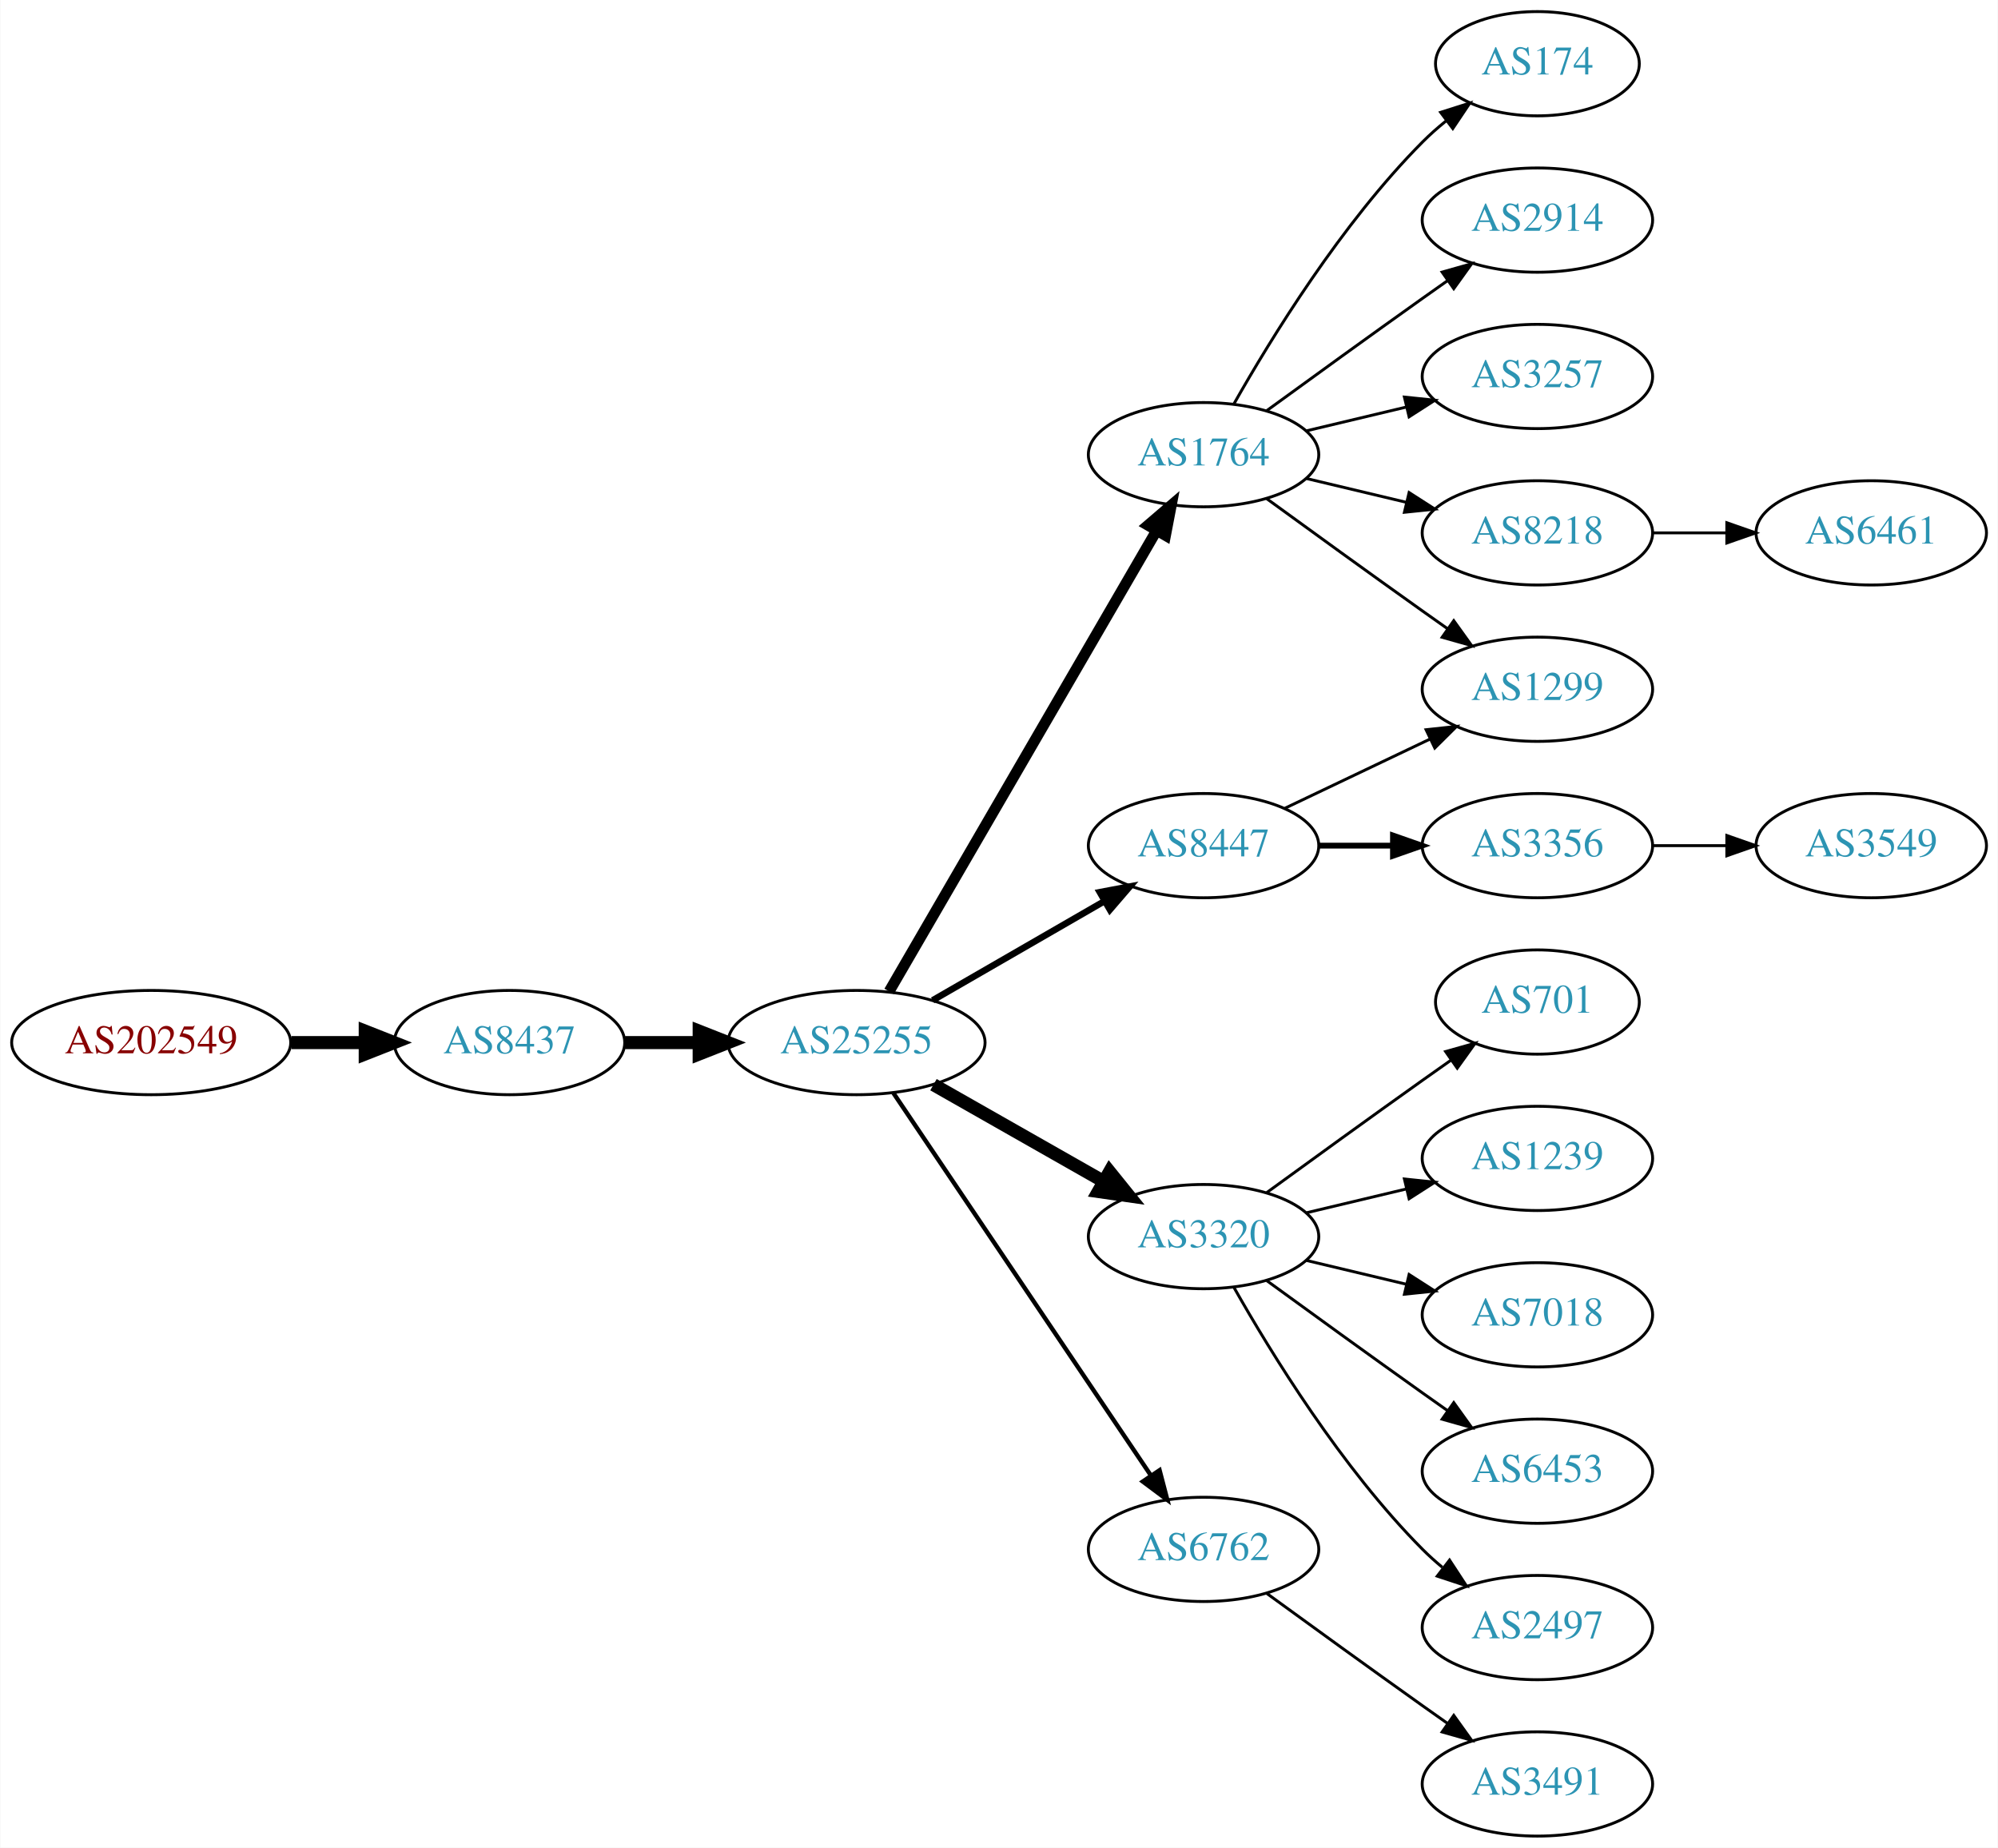
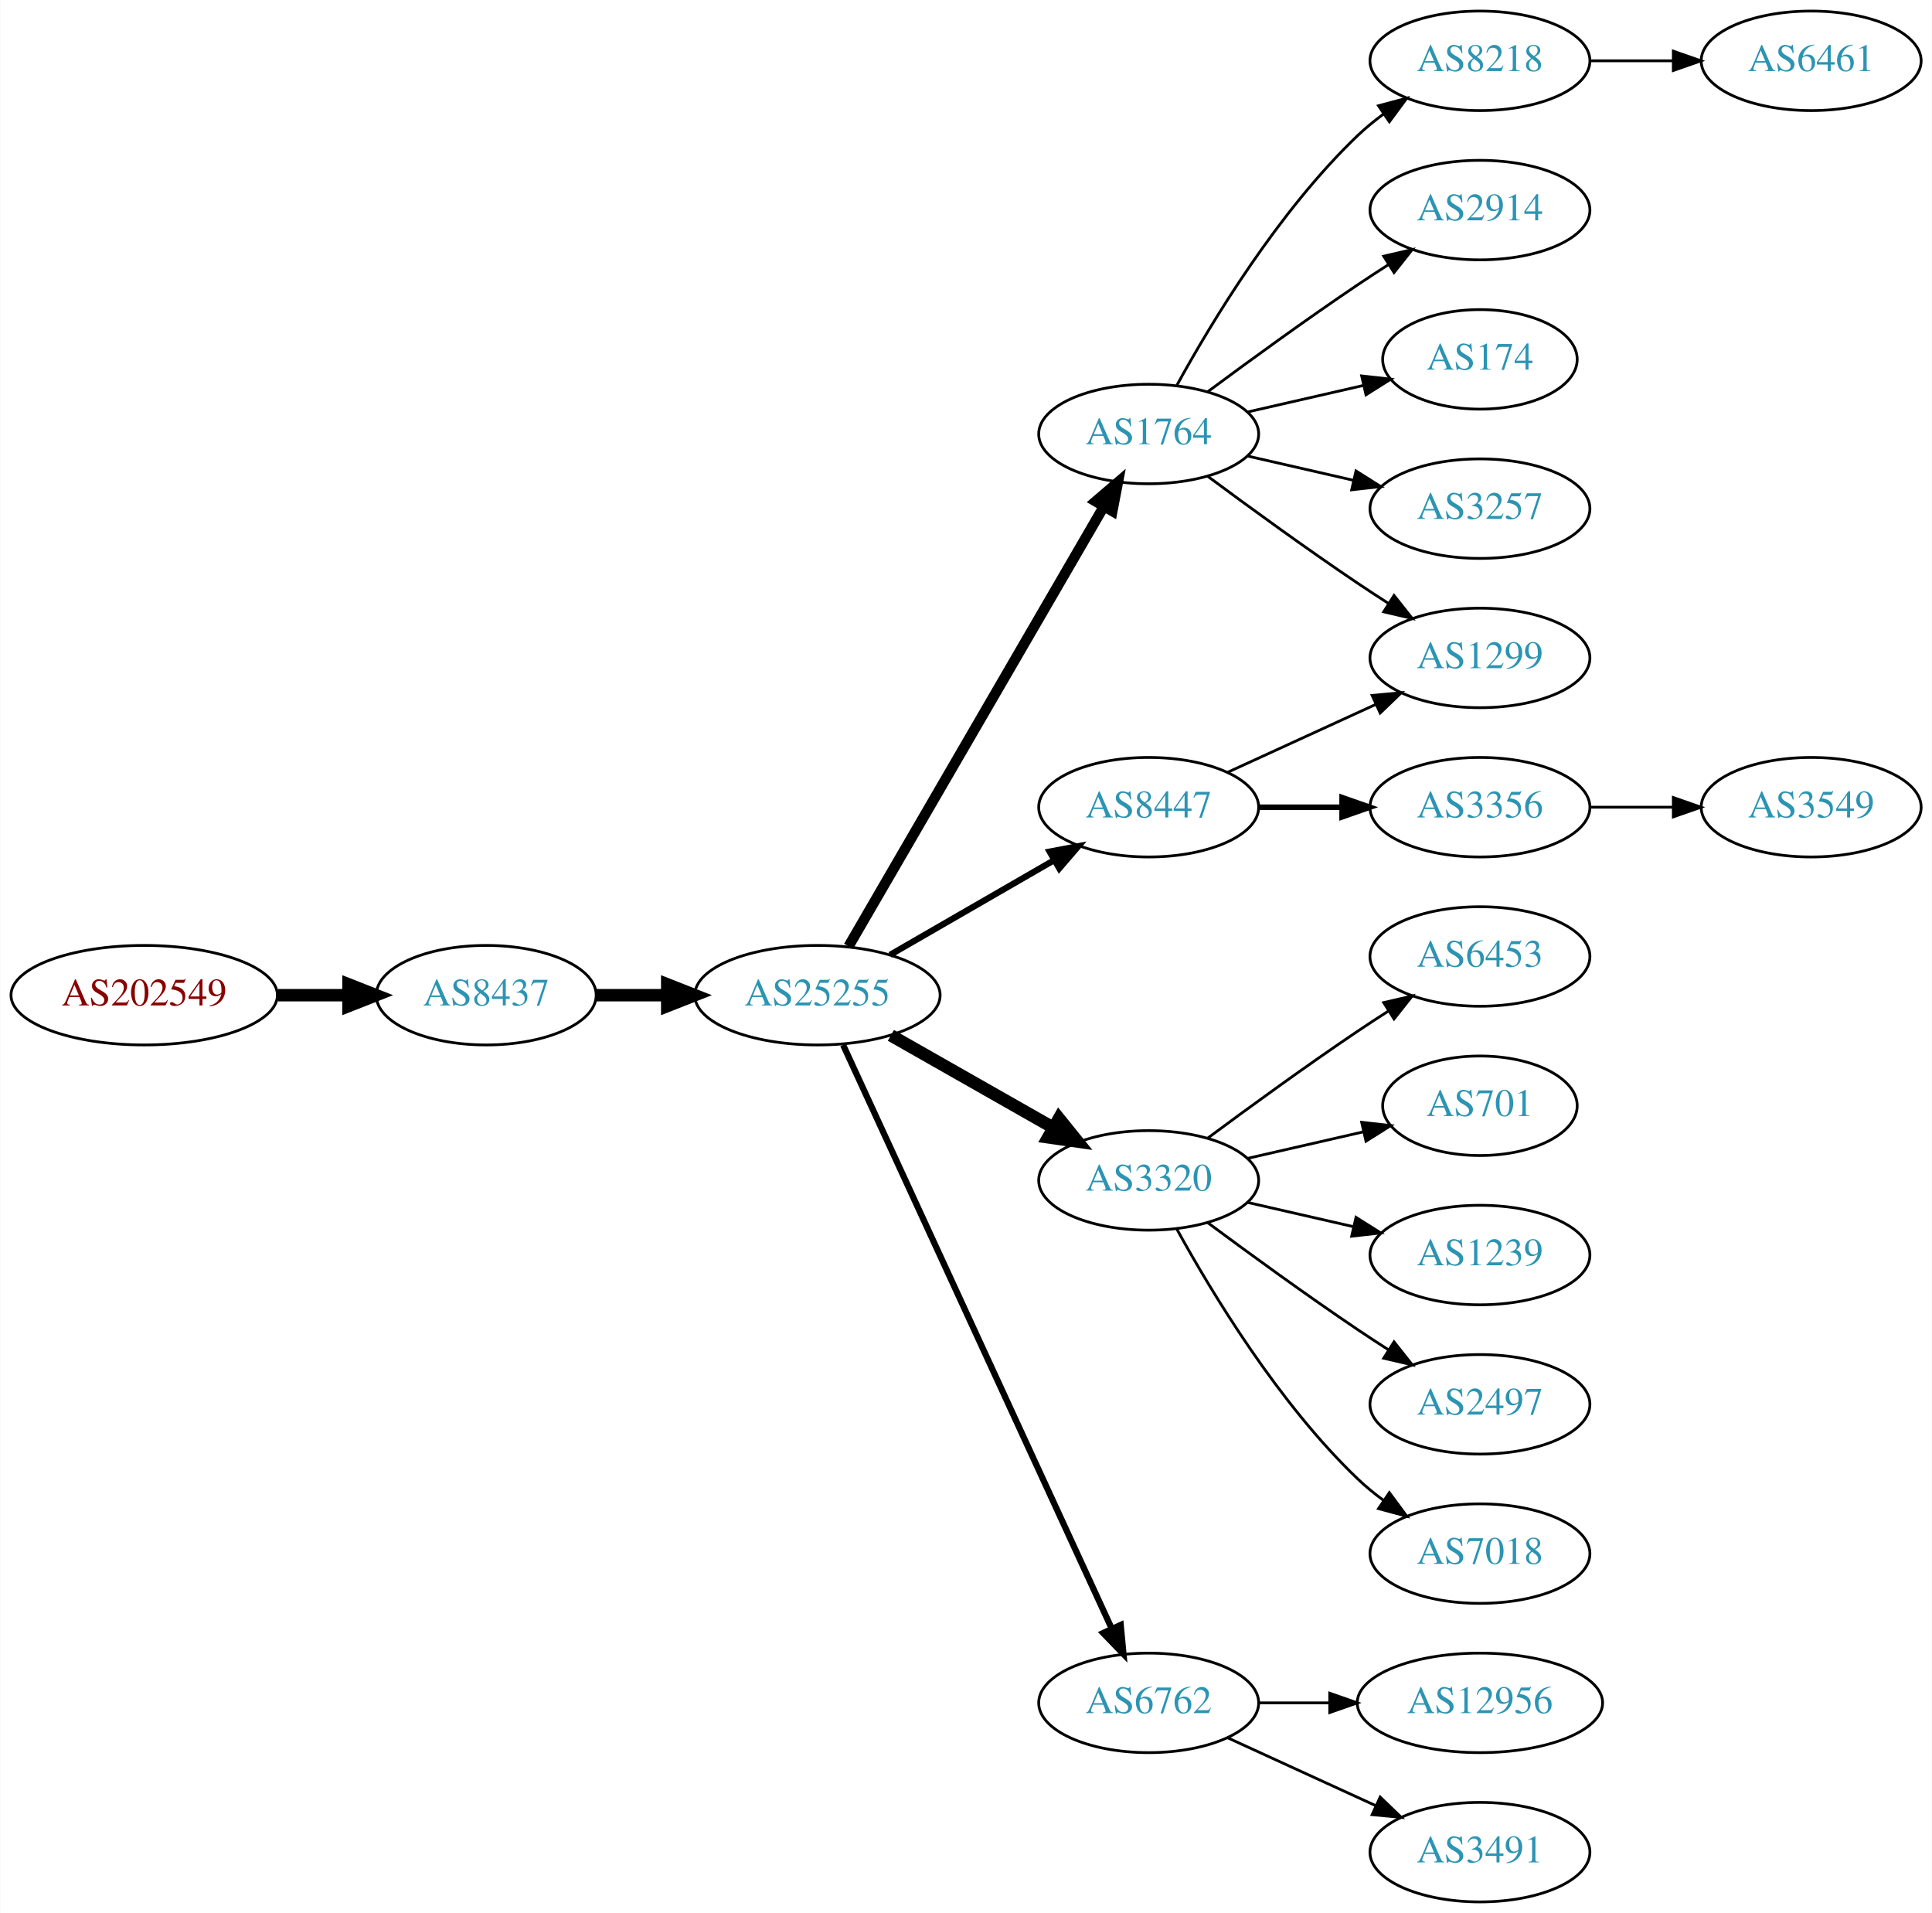
- <svg xmlns="http://www.w3.org/2000/svg" xmlns:xlink="http://www.w3.org/1999/xlink" width="690pt" height="638pt" viewBox="0.00 0.00 689.76 638.00">
-   <g id="graph0" class="graph" transform="scale(1 1) rotate(0) translate(4 634)">
-     <polygon fill="white" stroke="none" points="-4,4 -4,-634 685.755,-634 685.755,4 -4,4" />
+ <svg xmlns="http://www.w3.org/2000/svg" xmlns:xlink="http://www.w3.org/1999/xlink" width="699pt" height="692pt" viewBox="0.00 0.00 698.85 692.00">
+   <g id="graph0" class="graph" transform="scale(1 1) rotate(0) translate(4 688)">
+     <polygon fill="white" stroke="none" points="-4,4 -4,-688 694.855,-688 694.855,4 -4,4" />
    <g id="node1" class="node">
      <g id="a_node1">
        <a xlink:href="/asn/202549" xlink:title="AS202549 ~ Sattler AG [AT]">
-           <ellipse fill="#ffffff" stroke="black" cx="48.096" cy="-274" rx="48.192" ry="18" />
-           <text text-anchor="middle" x="48.096" y="-270.3" font-family="Times,serif" font-size="14.00" fill="#880000">AS202549</text>
+           <ellipse fill="#ffffff" stroke="black" cx="48.096" cy="-328" rx="48.192" ry="18" />
+           <text text-anchor="middle" x="48.096" y="-324.3" font-family="Times,serif" font-size="14.00" fill="#880000">AS202549</text>
        </a>
      </g>
    </g>
    <g id="node2" class="node">
      <g id="a_node2">
        <a xlink:href="/asn/8437" xlink:title="AS8437 ~ Hutchison Drei Austria GmbH [AT]">
-           <ellipse fill="#ffffff" stroke="black" cx="171.838" cy="-274" rx="39.794" ry="18" />
-           <text text-anchor="middle" x="171.838" y="-270.3" font-family="Times,serif" font-size="14.00" fill="#2c94b3">AS8437</text>
+           <ellipse fill="#ffffff" stroke="black" cx="171.838" cy="-328" rx="39.794" ry="18" />
+           <text text-anchor="middle" x="171.838" y="-324.3" font-family="Times,serif" font-size="14.00" fill="#2c94b3">AS8437</text>
        </a>
      </g>
    </g>
    <g id="edge1" class="edge">
-       <path fill="none" stroke="black" stroke-width="4.5" d="M96.513,-274C104.867,-274 113.577,-274 121.969,-274" />
-       <polygon fill="black" stroke="black" stroke-width="4.5" points="122.004,-277.938 132.004,-274 122.004,-270.063 122.004,-277.938" />
+       <path fill="none" stroke="black" stroke-width="4.5" d="M96.513,-328C104.867,-328 113.577,-328 121.969,-328" />
+       <polygon fill="black" stroke="black" stroke-width="4.5" points="122.004,-331.938 132.004,-328 122.004,-324.063 122.004,-331.938" />
    </g>
    <g id="node3" class="node">
      <g id="a_node3">
        <a xlink:href="/asn/25255" xlink:title="AS25255 ~ ==&gt; TELE2 AUSTRIA &lt;== [AT]">
-           <ellipse fill="#ffffff" stroke="black" cx="291.681" cy="-274" rx="44.393" ry="18" />
-           <text text-anchor="middle" x="291.681" y="-270.3" font-family="Times,serif" font-size="14.00" fill="#2c94b3">AS25255</text>
+           <ellipse fill="#ffffff" stroke="black" cx="291.681" cy="-328" rx="44.393" ry="18" />
+           <text text-anchor="middle" x="291.681" y="-324.3" font-family="Times,serif" font-size="14.00" fill="#2c94b3">AS25255</text>
        </a>
      </g>
    </g>
    <g id="edge2" class="edge">
-       <path fill="none" stroke="black" stroke-width="4.5" d="M211.751,-274C219.853,-274 228.528,-274 237.055,-274" />
-       <polygon fill="black" stroke="black" stroke-width="4.5" points="237.332,-277.938 247.332,-274 237.332,-270.063 237.332,-277.938" />
+       <path fill="none" stroke="black" stroke-width="4.5" d="M211.751,-328C219.853,-328 228.528,-328 237.055,-328" />
+       <polygon fill="black" stroke="black" stroke-width="4.5" points="237.332,-331.938 247.332,-328 237.332,-324.063 237.332,-331.938" />
    </g>
    <g id="node4" class="node">
      <g id="a_node4">
        <a xlink:href="/asn/1764" xlink:title="AS1764 ~ NEXTLAYER-AS [AT]">
-           <ellipse fill="#ffffff" stroke="black" cx="411.523" cy="-477" rx="39.794" ry="18" />
-           <text text-anchor="middle" x="411.523" y="-473.3" font-family="Times,serif" font-size="14.00" fill="#2c94b3">AS1764</text>
+           <ellipse fill="#ffffff" stroke="black" cx="411.523" cy="-531" rx="39.794" ry="18" />
+           <text text-anchor="middle" x="411.523" y="-527.3" font-family="Times,serif" font-size="14.00" fill="#2c94b3">AS1764</text>
        </a>
      </g>
    </g>
    <g id="edge3" class="edge">
-       <path fill="none" stroke="black" stroke-width="3.75" d="M302.932,-291.66C323.704,-327.442 370.852,-408.661 395.254,-450.697" />
-       <polygon fill="black" stroke="black" stroke-width="3.75" points="392.332,-452.634 400.379,-459.526 398.386,-449.12 392.332,-452.634" />
+       <path fill="none" stroke="black" stroke-width="3.75" d="M302.932,-345.66C323.704,-381.442 370.852,-462.661 395.254,-504.697" />
+       <polygon fill="black" stroke="black" stroke-width="3.75" points="392.332,-506.634 400.379,-513.526 398.386,-503.12 392.332,-506.634" />
    </g>
    <g id="node5" class="node">
      <g id="a_node5">
        <a xlink:href="/asn/3320" xlink:title="AS3320 ~ DTAG [DE]">
-           <ellipse fill="#ffffff" stroke="black" cx="411.523" cy="-207" rx="39.794" ry="18" />
-           <text text-anchor="middle" x="411.523" y="-203.3" font-family="Times,serif" font-size="14.00" fill="#2c94b3">AS3320</text>
+           <ellipse fill="#ffffff" stroke="black" cx="411.523" cy="-261" rx="39.794" ry="18" />
+           <text text-anchor="middle" x="411.523" y="-257.3" font-family="Times,serif" font-size="14.00" fill="#2c94b3">AS3320</text>
        </a>
      </g>
    </g>
    <g id="edge4" class="edge">
-       <path fill="none" stroke="black" stroke-width="4.5" d="M318.251,-259.462C335.47,-249.672 358.355,-236.66 377.026,-226.045" />
-       <polygon fill="black" stroke="black" stroke-width="4.5" points="379.063,-229.416 385.81,-221.05 375.171,-222.57 379.063,-229.416" />
+       <path fill="none" stroke="black" stroke-width="4.5" d="M318.251,-313.462C335.47,-303.672 358.355,-290.66 377.026,-280.045" />
+       <polygon fill="black" stroke="black" stroke-width="4.5" points="379.063,-283.416 385.81,-275.05 375.171,-276.57 379.063,-283.416" />
    </g>
    <g id="node6" class="node">
      <g id="a_node6">
        <a xlink:href="/asn/6762" xlink:title="AS6762 ~ TELECOM ITALIA SPARKLE S.p.A. [IT]">
-           <ellipse fill="#ffffff" stroke="black" cx="411.523" cy="-99" rx="39.794" ry="18" />
-           <text text-anchor="middle" x="411.523" y="-95.3" font-family="Times,serif" font-size="14.00" fill="#2c94b3">AS6762</text>
+           <ellipse fill="#ffffff" stroke="black" cx="411.523" cy="-72" rx="39.794" ry="18" />
+           <text text-anchor="middle" x="411.523" y="-68.3" font-family="Times,serif" font-size="14.00" fill="#2c94b3">AS6762</text>
        </a>
      </g>
    </g>
    <g id="edge5" class="edge">
-       <path fill="none" stroke="black" stroke-width="1.5" d="M304.411,-256.581C325.288,-225.578 368.976,-160.699 393.279,-124.608" />
-       <polygon fill="black" stroke="black" stroke-width="1.5" points="396.332,-126.341 399.014,-116.091 390.526,-122.431 396.332,-126.341" />
+       <path fill="none" stroke="black" stroke-width="2.25" d="M300.967,-309.999C321.343,-265.734 373.981,-151.383 398.109,-98.969" />
+       <polygon fill="black" stroke="black" stroke-width="2.25" points="401.4,-100.189 402.402,-89.642 395.041,-97.262 401.4,-100.189" />
    </g>
    <g id="node7" class="node">
      <g id="a_node7">
        <a xlink:href="/asn/8447" xlink:title="AS8447 ~ A1 Telekom Austria AG [AT]">
-           <ellipse fill="#ffffff" stroke="black" cx="411.523" cy="-342" rx="39.794" ry="18" />
-           <text text-anchor="middle" x="411.523" y="-338.3" font-family="Times,serif" font-size="14.00" fill="#2c94b3">AS8447</text>
+           <ellipse fill="#ffffff" stroke="black" cx="411.523" cy="-396" rx="39.794" ry="18" />
+           <text text-anchor="middle" x="411.523" y="-392.3" font-family="Times,serif" font-size="14.00" fill="#2c94b3">AS8447</text>
        </a>
      </g>
    </g>
    <g id="edge6" class="edge">
-       <path fill="none" stroke="black" stroke-width="2.25" d="M317.961,-288.588C335.28,-298.582 358.431,-311.941 377.247,-322.799" />
-       <polygon fill="black" stroke="black" stroke-width="2.25" points="375.681,-325.935 386.091,-327.902 379.179,-319.872 375.681,-325.935" />
+       <path fill="none" stroke="black" stroke-width="2.25" d="M317.961,-342.588C335.28,-352.582 358.431,-365.941 377.247,-376.799" />
+       <polygon fill="black" stroke="black" stroke-width="2.25" points="375.681,-379.935 386.091,-381.902 379.179,-373.872 375.681,-379.935" />
    </g>
    <g id="node8" class="node">
      <g id="a_node8">
-         <a xlink:href="/asn/174" xlink:title="AS174 ~ Cogent Communications [US]">
-           <ellipse fill="#ffffff" stroke="black" cx="526.816" cy="-612" rx="35.194" ry="18" />
-           <text text-anchor="middle" x="526.816" y="-608.3" font-family="Times,serif" font-size="14.00" fill="#2c94b3">AS174</text>
+         <a xlink:href="/asn/2914" xlink:title="AS2914 ~ NTT America, Inc. [US]">
+           <ellipse fill="#ffffff" stroke="black" cx="531.366" cy="-612" rx="39.794" ry="18" />
+           <text text-anchor="middle" x="531.366" y="-608.3" font-family="Times,serif" font-size="14.00" fill="#2c94b3">AS2914</text>
        </a>
      </g>
    </g>
    <g id="edge7" class="edge">
-       <path fill="none" stroke="black" d="M421.983,-494.49C434.765,-517.096 459.197,-556.886 487.17,-585 489.67,-587.513 492.43,-589.949 495.292,-592.261" />
-       <polygon fill="black" stroke="black" points="493.39,-595.21 503.489,-598.413 497.592,-589.611 493.39,-595.21" />
+       <path fill="none" stroke="black" d="M432.853,-546.277C447.716,-557.304 468.46,-572.407 487.17,-585 490.719,-587.389 494.469,-589.839 498.217,-592.242" />
+       <polygon fill="black" stroke="black" points="496.544,-595.325 506.866,-597.712 500.285,-589.409 496.544,-595.325" />
    </g>
    <g id="node9" class="node">
      <g id="a_node9">
-         <a xlink:href="/asn/2914" xlink:title="AS2914 ~ NTT America, Inc. [US]">
-           <ellipse fill="#ffffff" stroke="black" cx="526.816" cy="-558" rx="39.794" ry="18" />
-           <text text-anchor="middle" x="526.816" y="-554.3" font-family="Times,serif" font-size="14.00" fill="#2c94b3">AS2914</text>
+         <a xlink:href="/asn/174" xlink:title="AS174 ~ Cogent Communications [US]">
+           <ellipse fill="#ffffff" stroke="black" cx="531.366" cy="-558" rx="35.194" ry="18" />
+           <text text-anchor="middle" x="531.366" y="-554.3" font-family="Times,serif" font-size="14.00" fill="#2c94b3">AS174</text>
        </a>
      </g>
    </g>
    <g id="edge8" class="edge">
-       <path fill="none" stroke="black" d="M433.371,-492.222C448.305,-503.091 468.919,-518.025 487.17,-531 489.99,-533.005 492.933,-535.085 495.881,-537.159" />
-       <polygon fill="black" stroke="black" points="493.908,-540.05 504.106,-542.926 497.927,-534.319 493.908,-540.05" />
+       <path fill="none" stroke="black" d="M447.242,-538.955C460.335,-541.955 475.357,-545.396 488.998,-548.522" />
+       <polygon fill="black" stroke="black" points="488.576,-552.016 499.105,-550.838 490.139,-545.193 488.576,-552.016" />
    </g>
    <g id="node10" class="node">
      <g id="a_node10">
-         <a xlink:href="/asn/1299" xlink:title="AS1299 ~ Telia Carrier [EU]">
-           <ellipse fill="#ffffff" stroke="black" cx="526.816" cy="-396" rx="39.794" ry="18" />
-           <text text-anchor="middle" x="526.816" y="-392.3" font-family="Times,serif" font-size="14.00" fill="#2c94b3">AS1299</text>
+         <a xlink:href="/asn/3257" xlink:title="AS3257 ~ GTT [DE]">
+           <ellipse fill="#ffffff" stroke="black" cx="531.366" cy="-504" rx="39.794" ry="18" />
+           <text text-anchor="middle" x="531.366" y="-500.3" font-family="Times,serif" font-size="14.00" fill="#2c94b3">AS3257</text>
        </a>
      </g>
    </g>
    <g id="edge9" class="edge">
-       <path fill="none" stroke="black" d="M433.371,-461.778C448.305,-450.909 468.919,-435.975 487.17,-423 489.99,-420.995 492.933,-418.915 495.881,-416.841" />
-       <polygon fill="black" stroke="black" points="497.927,-419.681 504.106,-411.074 493.908,-413.95 497.927,-419.681" />
+       <path fill="none" stroke="black" d="M447.242,-523.045C459.242,-520.296 472.863,-517.175 485.556,-514.267" />
+       <polygon fill="black" stroke="black" points="486.522,-517.636 495.487,-511.991 484.958,-510.813 486.522,-517.636" />
    </g>
    <g id="node11" class="node">
      <g id="a_node11">
-         <a xlink:href="/asn/3257" xlink:title="AS3257 ~ GTT [DE]">
-           <ellipse fill="#ffffff" stroke="black" cx="526.816" cy="-504" rx="39.794" ry="18" />
-           <text text-anchor="middle" x="526.816" y="-500.3" font-family="Times,serif" font-size="14.00" fill="#2c94b3">AS3257</text>
+         <a xlink:href="/asn/1299" xlink:title="AS1299 ~ Telia Carrier [EU]">
+           <ellipse fill="#ffffff" stroke="black" cx="531.366" cy="-450" rx="39.794" ry="18" />
+           <text text-anchor="middle" x="531.366" y="-446.3" font-family="Times,serif" font-size="14.00" fill="#2c94b3">AS1299</text>
        </a>
      </g>
    </g>
    <g id="edge10" class="edge">
-       <path fill="none" stroke="black" d="M447.13,-485.248C458.002,-487.838 470.156,-490.735 481.598,-493.462" />
-       <polygon fill="black" stroke="black" points="480.882,-496.889 491.421,-495.803 482.505,-490.08 480.882,-496.889" />
+       <path fill="none" stroke="black" d="M432.853,-515.723C447.716,-504.696 468.46,-489.593 487.17,-477 490.719,-474.611 494.469,-472.161 498.217,-469.758" />
+       <polygon fill="black" stroke="black" points="500.285,-472.591 506.866,-464.288 496.544,-466.675 500.285,-472.591" />
    </g>
    <g id="node12" class="node">
      <g id="a_node12">
        <a xlink:href="/asn/8218" xlink:title="AS8218 ~ legacy Neotelecoms [FR]">
-           <ellipse fill="#ffffff" stroke="black" cx="526.816" cy="-450" rx="39.794" ry="18" />
-           <text text-anchor="middle" x="526.816" y="-446.3" font-family="Times,serif" font-size="14.00" fill="#2c94b3">AS8218</text>
+           <ellipse fill="#ffffff" stroke="black" cx="531.366" cy="-666" rx="39.794" ry="18" />
+           <text text-anchor="middle" x="531.366" y="-662.3" font-family="Times,serif" font-size="14.00" fill="#2c94b3">AS8218</text>
        </a>
      </g>
    </g>
    <g id="edge11" class="edge">
-       <path fill="none" stroke="black" d="M447.13,-468.752C458.002,-466.162 470.156,-463.265 481.598,-460.538" />
-       <polygon fill="black" stroke="black" points="482.505,-463.92 491.421,-458.197 480.882,-457.111 482.505,-463.92" />
+       <path fill="none" stroke="black" d="M421.764,-548.713C434.31,-571.561 458.487,-611.611 487.17,-639 490.038,-641.739 493.227,-644.347 496.536,-646.785" />
+       <polygon fill="black" stroke="black" points="494.659,-649.742 504.895,-652.477 498.599,-643.956 494.659,-649.742" />
    </g>
    <g id="node13" class="node">
      <g id="a_node13">
-         <a xlink:href="/asn/7018" xlink:title="AS7018 ~ AT&amp;T Services, Inc. [US]">
-           <ellipse fill="#ffffff" stroke="black" cx="526.816" cy="-180" rx="39.794" ry="18" />
-           <text text-anchor="middle" x="526.816" y="-176.3" font-family="Times,serif" font-size="14.00" fill="#2c94b3">AS7018</text>
+         <a xlink:href="/asn/2497" xlink:title="AS2497 ~ Internet Initiative Japan Inc. [JP]">
+           <ellipse fill="#ffffff" stroke="black" cx="531.366" cy="-180" rx="39.794" ry="18" />
+           <text text-anchor="middle" x="531.366" y="-176.3" font-family="Times,serif" font-size="14.00" fill="#2c94b3">AS2497</text>
        </a>
      </g>
    </g>
    <g id="edge12" class="edge">
-       <path fill="none" stroke="black" d="M447.13,-198.752C458.002,-196.162 470.156,-193.265 481.598,-190.538" />
-       <polygon fill="black" stroke="black" points="482.505,-193.92 491.421,-188.197 480.882,-187.111 482.505,-193.92" />
+       <path fill="none" stroke="black" d="M432.853,-245.723C447.716,-234.696 468.46,-219.593 487.17,-207 490.719,-204.611 494.469,-202.161 498.217,-199.758" />
+       <polygon fill="black" stroke="black" points="500.285,-202.591 506.866,-194.288 496.544,-196.675 500.285,-202.591" />
    </g>
    <g id="node14" class="node">
      <g id="a_node14">
-         <a xlink:href="/asn/6453" xlink:title="AS6453 ~ TATA COMMUNICATIONS (AMERICA) INC [US]">
-           <ellipse fill="#ffffff" stroke="black" cx="526.816" cy="-126" rx="39.794" ry="18" />
-           <text text-anchor="middle" x="526.816" y="-122.3" font-family="Times,serif" font-size="14.00" fill="#2c94b3">AS6453</text>
+         <a xlink:href="/asn/7018" xlink:title="AS7018 ~ AT&amp;T Services, Inc. [US]">
+           <ellipse fill="#ffffff" stroke="black" cx="531.366" cy="-126" rx="39.794" ry="18" />
+           <text text-anchor="middle" x="531.366" y="-122.3" font-family="Times,serif" font-size="14.00" fill="#2c94b3">AS7018</text>
        </a>
      </g>
    </g>
    <g id="edge13" class="edge">
-       <path fill="none" stroke="black" d="M433.371,-191.778C448.305,-180.909 468.919,-165.975 487.17,-153 489.99,-150.995 492.933,-148.915 495.881,-146.841" />
-       <polygon fill="black" stroke="black" points="497.927,-149.681 504.106,-141.074 493.908,-143.95 497.927,-149.681" />
+       <path fill="none" stroke="black" d="M421.764,-243.287C434.31,-220.439 458.487,-180.389 487.17,-153 490.038,-150.261 493.227,-147.653 496.536,-145.215" />
+       <polygon fill="black" stroke="black" points="498.599,-148.044 504.895,-139.523 494.659,-142.258 498.599,-148.044" />
    </g>
    <g id="node15" class="node">
      <g id="a_node15">
-         <a xlink:href="/asn/2497" xlink:title="AS2497 ~ Internet Initiative Japan Inc. [JP]">
-           <ellipse fill="#ffffff" stroke="black" cx="526.816" cy="-72" rx="39.794" ry="18" />
-           <text text-anchor="middle" x="526.816" y="-68.3" font-family="Times,serif" font-size="14.00" fill="#2c94b3">AS2497</text>
+         <a xlink:href="/asn/6453" xlink:title="AS6453 ~ TATA COMMUNICATIONS (AMERICA) INC [US]">
+           <ellipse fill="#ffffff" stroke="black" cx="531.366" cy="-342" rx="39.794" ry="18" />
+           <text text-anchor="middle" x="531.366" y="-338.3" font-family="Times,serif" font-size="14.00" fill="#2c94b3">AS6453</text>
        </a>
      </g>
    </g>
    <g id="edge14" class="edge">
-       <path fill="none" stroke="black" d="M421.983,-189.51C434.765,-166.904 459.197,-127.114 487.17,-99 489.28,-96.879 491.576,-94.812 493.962,-92.829" />
-       <polygon fill="black" stroke="black" points="496.477,-95.31 502.277,-86.444 492.214,-89.758 496.477,-95.31" />
+       <path fill="none" stroke="black" d="M432.853,-276.277C447.716,-287.304 468.46,-302.407 487.17,-315 490.719,-317.389 494.469,-319.839 498.217,-322.242" />
+       <polygon fill="black" stroke="black" points="496.544,-325.325 506.866,-327.712 500.285,-319.409 496.544,-325.325" />
    </g>
    <g id="node16" class="node">
      <g id="a_node16">
        <a xlink:href="/asn/701" xlink:title="AS701 ~ UUNET [US]">
-           <ellipse fill="#ffffff" stroke="black" cx="526.816" cy="-288" rx="35.194" ry="18" />
-           <text text-anchor="middle" x="526.816" y="-284.3" font-family="Times,serif" font-size="14.00" fill="#2c94b3">AS701</text>
+           <ellipse fill="#ffffff" stroke="black" cx="531.366" cy="-288" rx="35.194" ry="18" />
+           <text text-anchor="middle" x="531.366" y="-284.3" font-family="Times,serif" font-size="14.00" fill="#2c94b3">AS701</text>
        </a>
      </g>
    </g>
    <g id="edge15" class="edge">
-       <path fill="none" stroke="black" d="M433.371,-222.222C448.305,-233.091 468.919,-248.025 487.17,-261 490.38,-263.282 493.749,-265.661 497.103,-268.018" />
-       <polygon fill="black" stroke="black" points="495.116,-270.899 505.314,-273.77 499.132,-265.166 495.116,-270.899" />
+       <path fill="none" stroke="black" d="M447.242,-268.955C460.335,-271.955 475.357,-275.396 488.998,-278.522" />
+       <polygon fill="black" stroke="black" points="488.576,-282.016 499.105,-280.838 490.139,-275.193 488.576,-282.016" />
    </g>
    <g id="node17" class="node">
      <g id="a_node17">
        <a xlink:href="/asn/1239" xlink:title="AS1239 ~ Sprint [US]">
-           <ellipse fill="#ffffff" stroke="black" cx="526.816" cy="-234" rx="39.794" ry="18" />
-           <text text-anchor="middle" x="526.816" y="-230.3" font-family="Times,serif" font-size="14.00" fill="#2c94b3">AS1239</text>
+           <ellipse fill="#ffffff" stroke="black" cx="531.366" cy="-234" rx="39.794" ry="18" />
+           <text text-anchor="middle" x="531.366" y="-230.3" font-family="Times,serif" font-size="14.00" fill="#2c94b3">AS1239</text>
        </a>
      </g>
    </g>
    <g id="edge16" class="edge">
-       <path fill="none" stroke="black" d="M447.13,-215.248C458.002,-217.838 470.156,-220.735 481.598,-223.462" />
-       <polygon fill="black" stroke="black" points="480.882,-226.889 491.421,-225.803 482.505,-220.08 480.882,-226.889" />
+       <path fill="none" stroke="black" d="M447.242,-253.045C459.242,-250.296 472.863,-247.175 485.556,-244.267" />
+       <polygon fill="black" stroke="black" points="486.522,-247.636 495.487,-241.991 484.958,-240.813 486.522,-247.636" />
+     </g>
+     <g id="node18" class="node">
+       <g id="a_node18">
+         <a xlink:href="/asn/3491" xlink:title="AS3491 ~ PCCW Global, Inc. [US]">
+           <ellipse fill="#ffffff" stroke="black" cx="531.366" cy="-18" rx="39.794" ry="18" />
+           <text text-anchor="middle" x="531.366" y="-14.3" font-family="Times,serif" font-size="14.00" fill="#2c94b3">AS3491</text>
+         </a>
+       </g>
+     </g>
+     <g id="edge17" class="edge">
+       <path fill="none" stroke="black" d="M440.152,-59.339C456.109,-52.027 476.379,-42.739 493.662,-34.819" />
+       <polygon fill="black" stroke="black" points="495.277,-37.929 502.91,-30.581 492.361,-31.565 495.277,-37.929" />
+     </g>
+     <g id="node19" class="node">
+       <g id="a_node19">
+         <a xlink:href="/asn/12956" xlink:title="AS12956 ~ TELXIUS [ES]">
+           <ellipse fill="#ffffff" stroke="black" cx="531.366" cy="-72" rx="44.393" ry="18" />
+           <text text-anchor="middle" x="531.366" y="-68.3" font-family="Times,serif" font-size="14.00" fill="#2c94b3">AS12956</text>
+         </a>
+       </g>
+     </g>
+     <g id="edge18" class="edge">
+       <path fill="none" stroke="black" d="M451.436,-72C459.538,-72 468.214,-72 476.74,-72" />
+       <polygon fill="black" stroke="black" points="477.018,-75.5 487.017,-72 477.017,-68.5 477.018,-75.5" />
+     </g>
+     <g id="edge20" class="edge">
+       <path fill="none" stroke="black" d="M440.152,-408.661C456.109,-415.973 476.379,-425.261 493.662,-433.181" />
+       <polygon fill="black" stroke="black" points="492.361,-436.435 502.91,-437.419 495.277,-430.071 492.361,-436.435" />
+     </g>
+     <g id="node20" class="node">
+       <g id="a_node20">
+         <a xlink:href="/asn/3356" xlink:title="AS3356 ~ Level 3 Parent, LLC [US]">
+           <ellipse fill="#ffffff" stroke="black" cx="531.366" cy="-396" rx="39.794" ry="18" />
+           <text text-anchor="middle" x="531.366" y="-392.3" font-family="Times,serif" font-size="14.00" fill="#2c94b3">AS3356</text>
+         </a>
+       </g>
+     </g>
+     <g id="edge19" class="edge">
+       <path fill="none" stroke="black" stroke-width="2" d="M451.436,-396C460.989,-396 471.339,-396 481.301,-396" />
+       <polygon fill="black" stroke="black" stroke-width="2" points="481.494,-399.5 491.494,-396 481.494,-392.5 481.494,-399.5" />
+     </g>
+     <g id="node22" class="node">
+       <g id="a_node22">
+         <a xlink:href="/asn/6461" xlink:title="AS6461 ~ Zayo Bandwidth [US]">
+           <ellipse fill="#ffffff" stroke="black" cx="651.208" cy="-666" rx="39.794" ry="18" />
+           <text text-anchor="middle" x="651.208" y="-662.3" font-family="Times,serif" font-size="14.00" fill="#2c94b3">AS6461</text>
+         </a>
+       </g>
+     </g>
+     <g id="edge22" class="edge">
+       <path fill="none" stroke="black" d="M571.278,-666C580.832,-666 591.181,-666 601.144,-666" />
+       <polygon fill="black" stroke="black" points="601.336,-669.5 611.336,-666 601.336,-662.5 601.336,-669.5" />
    </g>
    <g id="node21" class="node">
      <g id="a_node21">
-         <a xlink:href="/asn/3491" xlink:title="AS3491 ~ PCCW Global, Inc. [US]">
-           <ellipse fill="#ffffff" stroke="black" cx="526.816" cy="-18" rx="39.794" ry="18" />
-           <text text-anchor="middle" x="526.816" y="-14.3" font-family="Times,serif" font-size="14.00" fill="#2c94b3">AS3491</text>
+         <a xlink:href="/asn/3549" xlink:title="AS3549 ~ Level 3 Parent, LLC [US]">
+           <ellipse fill="#ffffff" stroke="black" cx="651.208" cy="-396" rx="39.794" ry="18" />
+           <text text-anchor="middle" x="651.208" y="-392.3" font-family="Times,serif" font-size="14.00" fill="#2c94b3">AS3549</text>
        </a>
      </g>
    </g>
    <g id="edge21" class="edge">
-       <path fill="none" stroke="black" d="M433.371,-83.778C448.305,-72.909 468.919,-57.975 487.17,-45 489.99,-42.995 492.933,-40.915 495.881,-38.841" />
-       <polygon fill="black" stroke="black" points="497.927,-41.681 504.106,-33.074 493.908,-35.95 497.927,-41.681" />
-     </g>
-     <g id="edge18" class="edge">
-       <path fill="none" stroke="black" d="M439.66,-354.934C454.654,-362.081 473.475,-371.052 489.698,-378.785" />
-       <polygon fill="black" stroke="black" points="488.368,-382.028 498.901,-383.171 491.38,-375.709 488.368,-382.028" />
-     </g>
-     <g id="node18" class="node">
-       <g id="a_node18">
-         <a xlink:href="/asn/3356" xlink:title="AS3356 ~ Level 3 Parent, LLC [US]">
-           <ellipse fill="#ffffff" stroke="black" cx="526.816" cy="-342" rx="39.794" ry="18" />
-           <text text-anchor="middle" x="526.816" y="-338.3" font-family="Times,serif" font-size="14.00" fill="#2c94b3">AS3356</text>
-         </a>
-       </g>
-     </g>
-     <g id="edge17" class="edge">
-       <path fill="none" stroke="black" stroke-width="2" d="M451.195,-342C459.398,-342 468.162,-342 476.694,-342" />
-       <polygon fill="black" stroke="black" stroke-width="2" points="476.934,-345.5 486.934,-342 476.933,-338.5 476.934,-345.5" />
-     </g>
-     <g id="node20" class="node">
-       <g id="a_node20">
-         <a xlink:href="/asn/6461" xlink:title="AS6461 ~ Zayo Bandwidth [US]">
-           <ellipse fill="#ffffff" stroke="black" cx="642.109" cy="-450" rx="39.794" ry="18" />
-           <text text-anchor="middle" x="642.109" y="-446.3" font-family="Times,serif" font-size="14.00" fill="#2c94b3">AS6461</text>
-         </a>
-       </g>
-     </g>
-     <g id="edge20" class="edge">
-       <path fill="none" stroke="black" d="M566.488,-450C574.691,-450 583.455,-450 591.987,-450" />
-       <polygon fill="black" stroke="black" points="592.227,-453.5 602.226,-450 592.226,-446.5 592.227,-453.5" />
-     </g>
-     <g id="node19" class="node">
-       <g id="a_node19">
-         <a xlink:href="/asn/3549" xlink:title="AS3549 ~ Level 3 Parent, LLC [US]">
-           <ellipse fill="#ffffff" stroke="black" cx="642.109" cy="-342" rx="39.794" ry="18" />
-           <text text-anchor="middle" x="642.109" y="-338.3" font-family="Times,serif" font-size="14.00" fill="#2c94b3">AS3549</text>
-         </a>
-       </g>
-     </g>
-     <g id="edge19" class="edge">
-       <path fill="none" stroke="black" d="M566.488,-342C574.691,-342 583.455,-342 591.987,-342" />
-       <polygon fill="black" stroke="black" points="592.227,-345.5 602.226,-342 592.226,-338.5 592.227,-345.5" />
+       <path fill="none" stroke="black" d="M571.278,-396C580.832,-396 591.181,-396 601.144,-396" />
+       <polygon fill="black" stroke="black" points="601.336,-399.5 611.336,-396 601.336,-392.5 601.336,-399.5" />
    </g>
  </g>
</svg>
